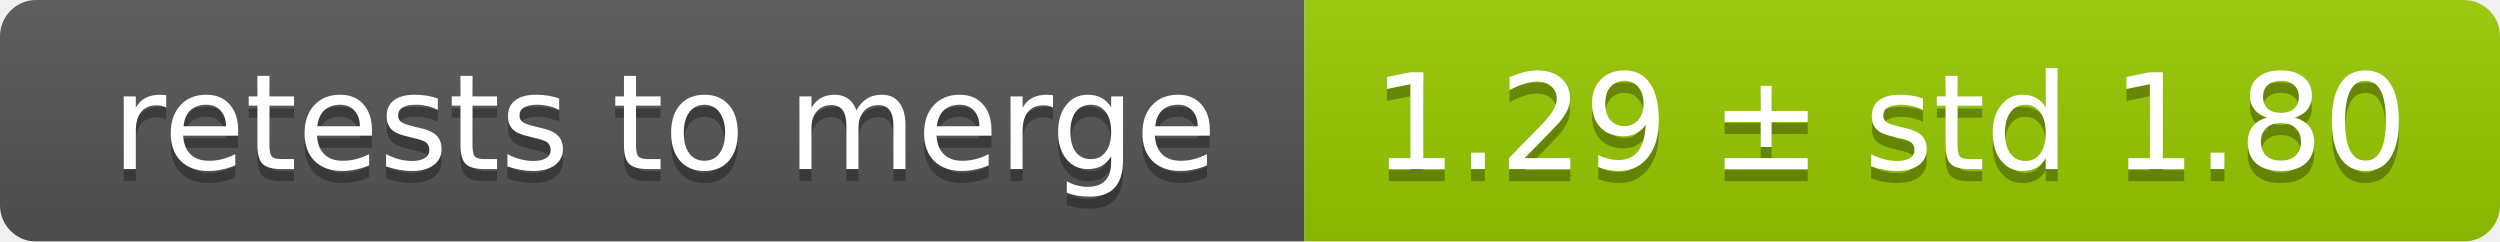
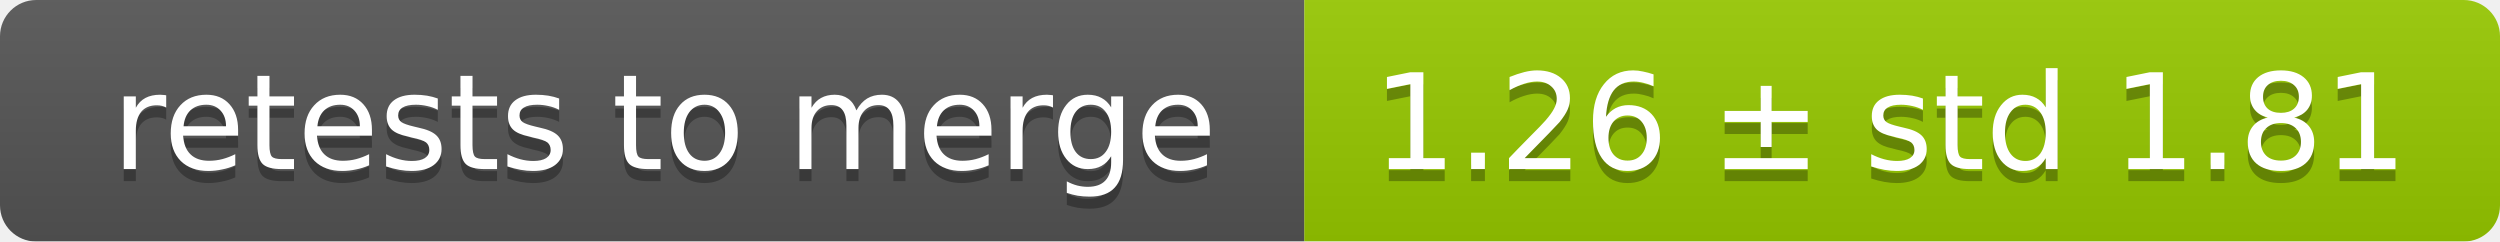
<svg xmlns="http://www.w3.org/2000/svg" width="207" height="20">
  <linearGradient id="smooth" x2="0" y2="100%">
    <stop offset="0" stop-color="#bbb" stop-opacity=".1" />
    <stop offset="1" stop-opacity=".1" />
  </linearGradient>
  <mask id="round">
    <rect width="207" height="20" rx="3" fill="#fff" />
  </mask>
  <g mask="url(#round)">
    <rect width="108" height="20" fill="#555" />
    <rect x="108" width="99" height="20" fill="#97ca00" />
    <rect width="207" height="20" fill="url(#smooth)" />
  </g>
  <g fill="#fff" text-anchor="middle" font-family="DejaVu Sans,Verdana,Geneva,sans-serif" font-size="11">
    <text x="55" y="15" fill="#010101" fill-opacity=".3">retests to merge</text>
    <text x="55" y="14">retests to merge</text>
-     <text x="156.5" y="15" fill="#010101" fill-opacity=".3">1.29 ± std 1.80</text>
-     <text x="156.5" y="14">1.29 ± std 1.80</text>
+     <text x="156.5" y="15" fill="#010101" fill-opacity=".3">1.26 ± std 1.81</text>
+     <text x="156.5" y="14">1.26 ± std 1.81</text>
  </g>
</svg>
